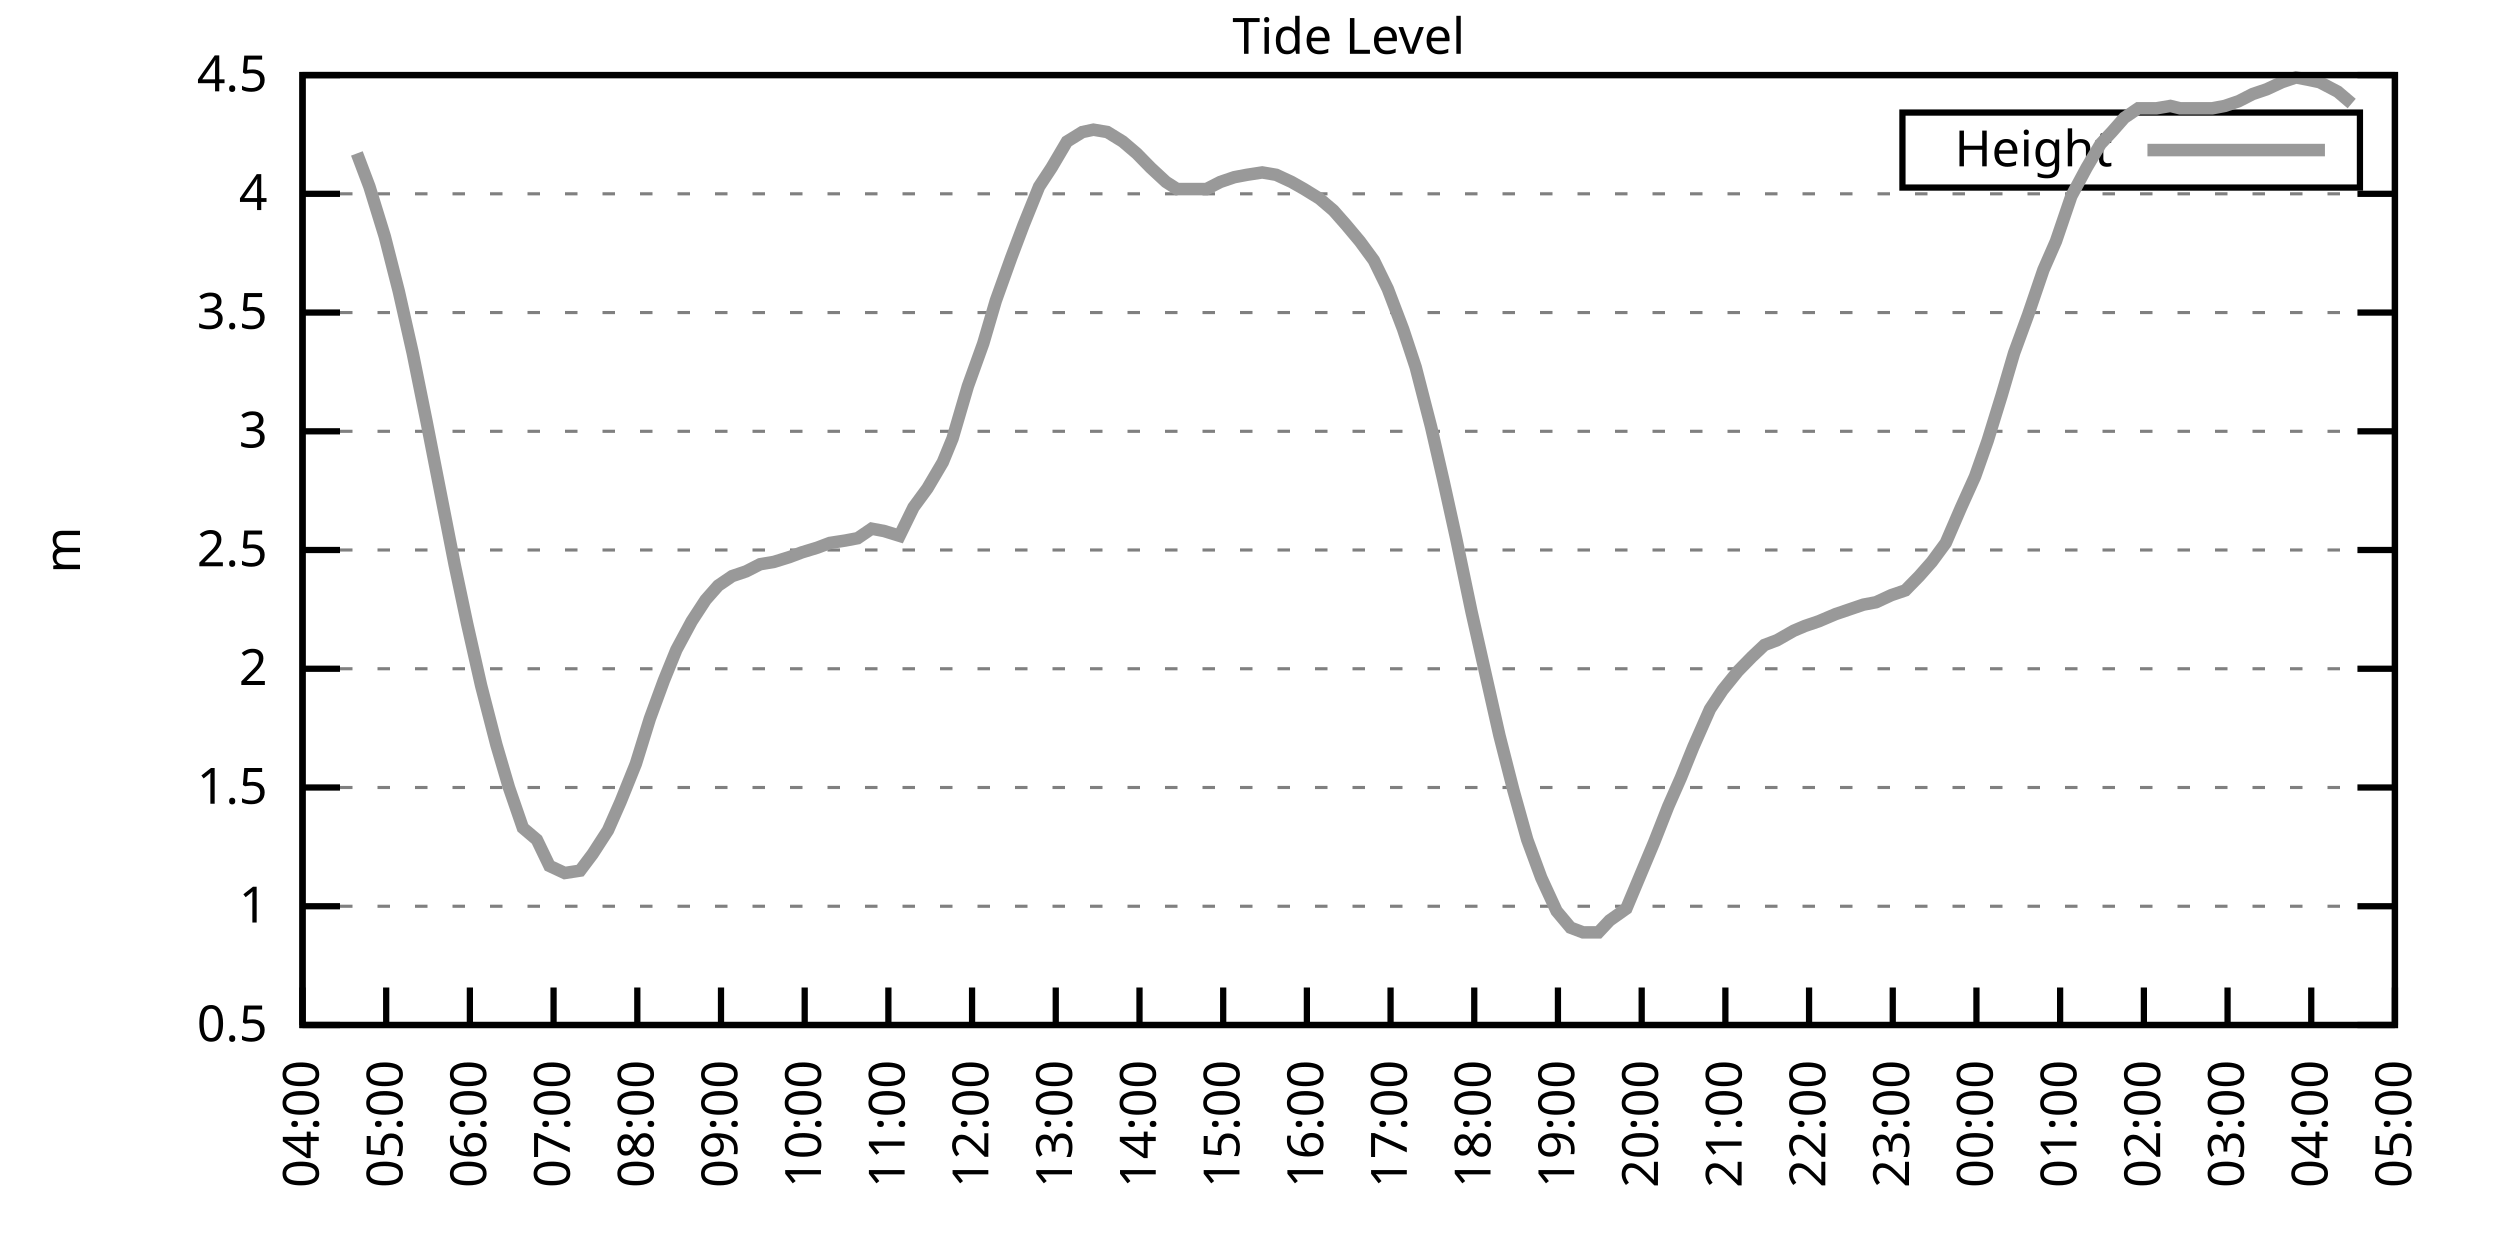
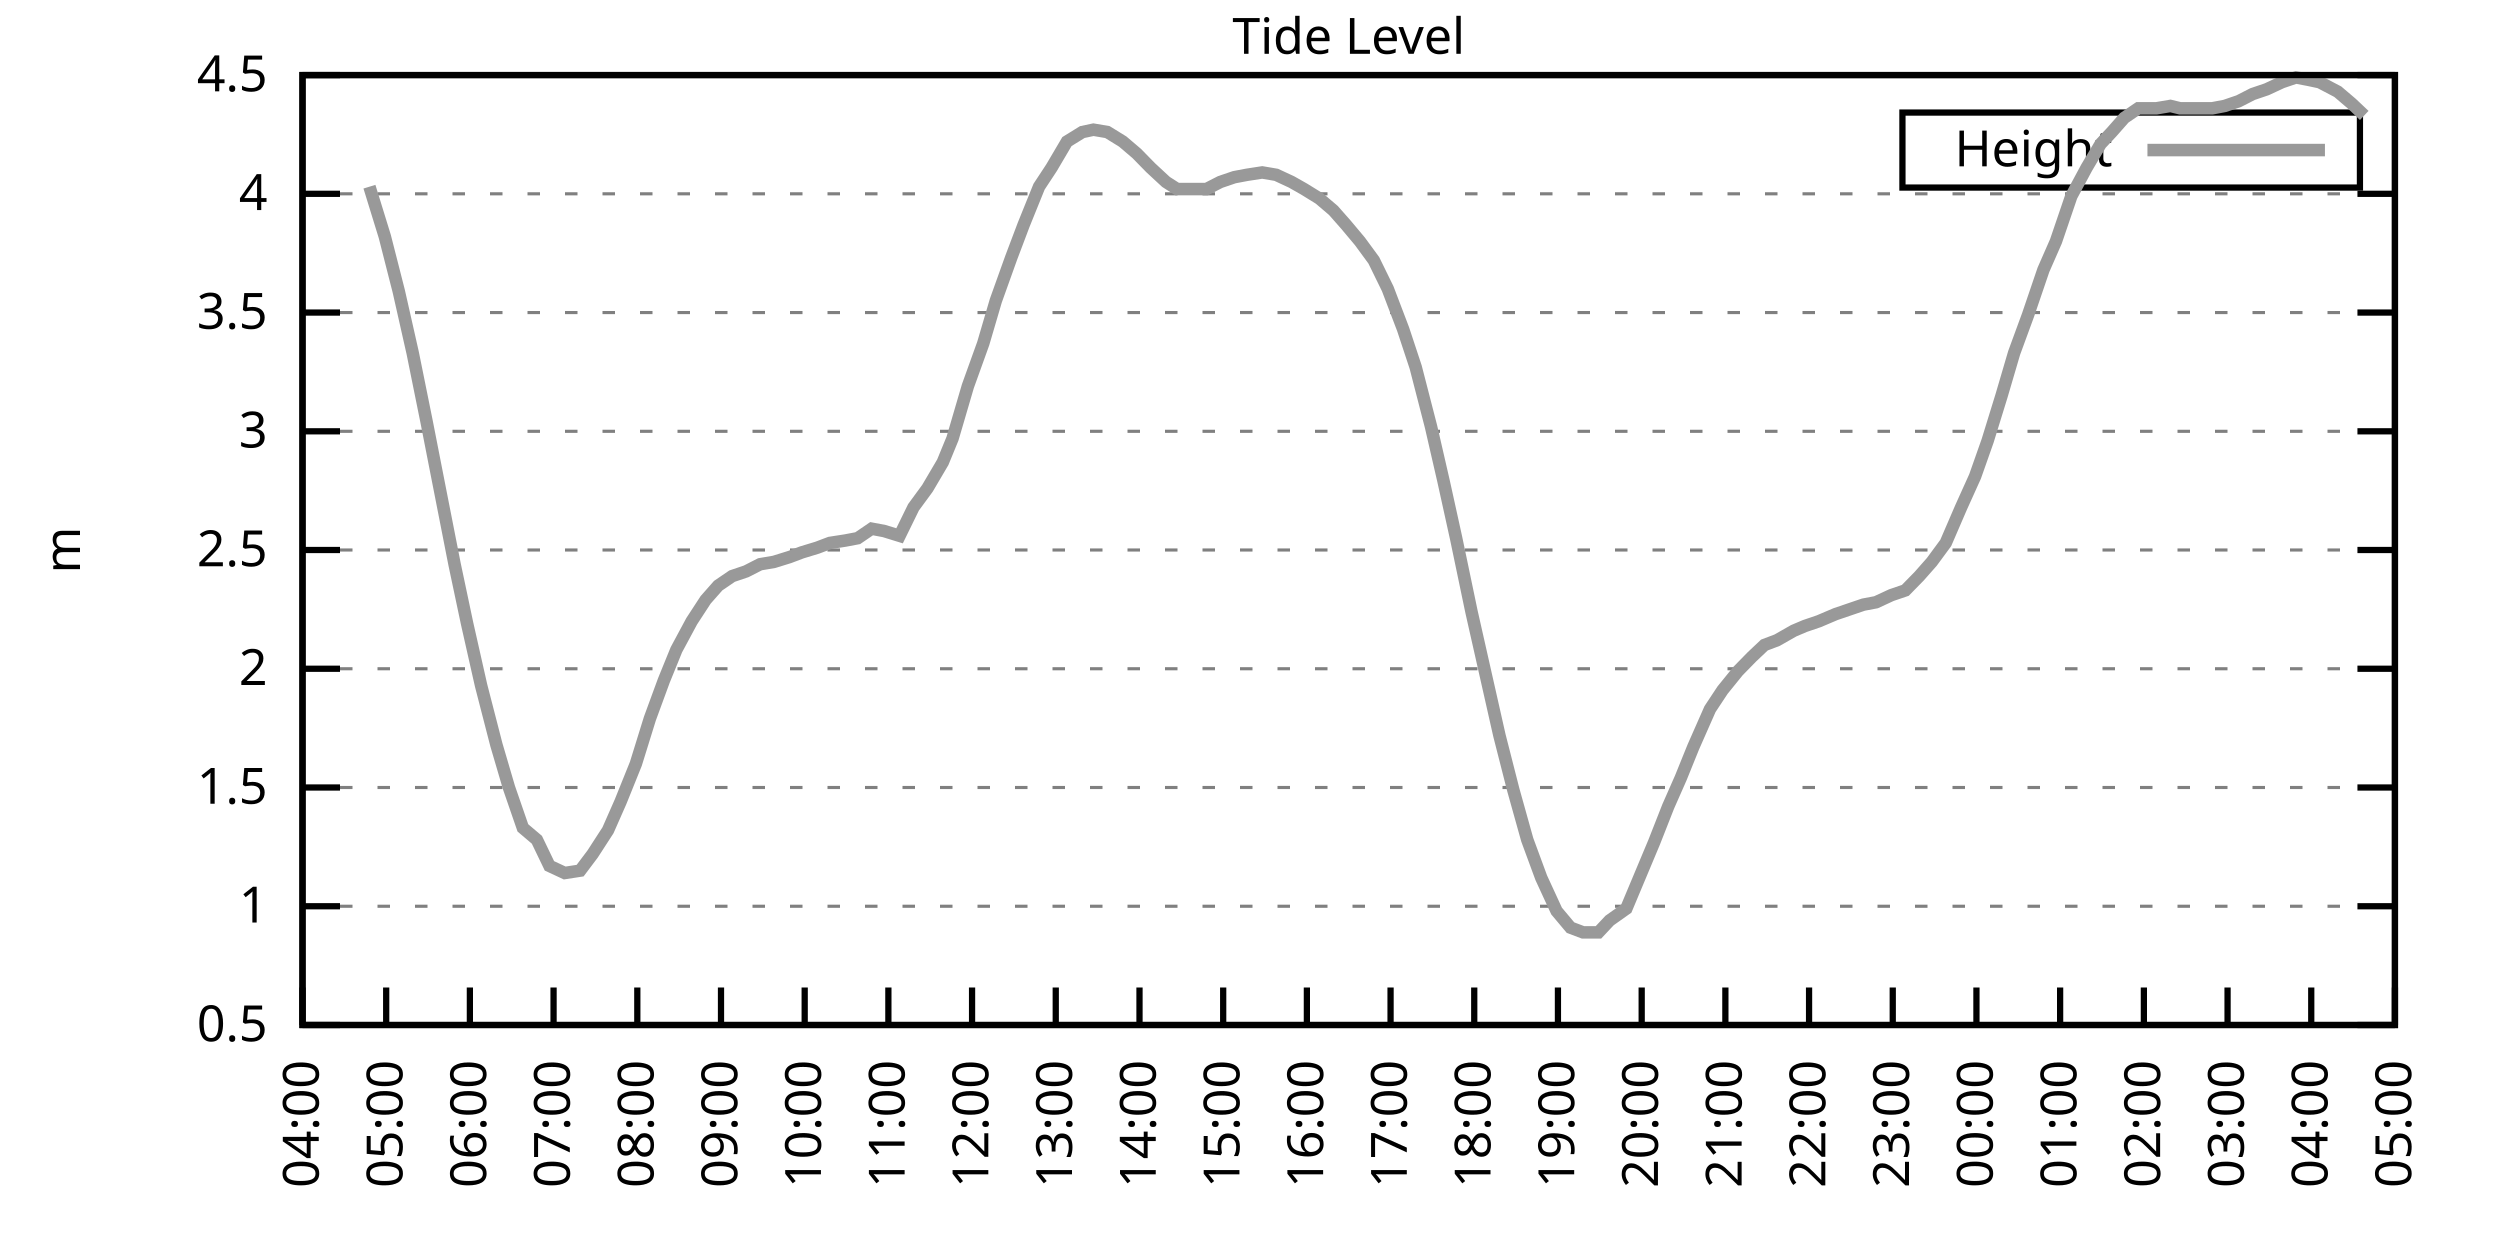
<svg xmlns="http://www.w3.org/2000/svg" xmlns:xlink="http://www.w3.org/1999/xlink" width="400" height="200" viewBox="0 0 400 200">
  <g id="gnuplot_canvas">
    <rect x="0" y="0" width="400" height="200" fill="none" />
    <defs>
      <circle id="gpDot" r="0.5" stroke-width="0.5" stroke="currentColor" />
      <path id="gpPt0" stroke-width="0.333" stroke="currentColor" d="M-1,0 h2 M0,-1 v2" />
      <path id="gpPt1" stroke-width="0.333" stroke="currentColor" d="M-1,-1 L1,1 M1,-1 L-1,1" />
      <path id="gpPt2" stroke-width="0.333" stroke="currentColor" d="M-1,0 L1,0 M0,-1 L0,1 M-1,-1 L1,1 M-1,1 L1,-1" />
      <rect id="gpPt3" stroke-width="0.333" stroke="currentColor" x="-1" y="-1" width="2" height="2" />
      <rect id="gpPt4" stroke-width="0.333" stroke="currentColor" fill="currentColor" x="-1" y="-1" width="2" height="2" />
      <circle id="gpPt5" stroke-width="0.333" stroke="currentColor" cx="0" cy="0" r="1" />
      <use xlink:href="#gpPt5" id="gpPt6" fill="currentColor" stroke="none" />
      <path id="gpPt7" stroke-width="0.333" stroke="currentColor" d="M0,-1.33 L-1.33,0.67 L1.33,0.67 z" />
      <use xlink:href="#gpPt7" id="gpPt8" fill="currentColor" stroke="none" />
      <use xlink:href="#gpPt7" id="gpPt9" stroke="currentColor" transform="rotate(180)" />
      <use xlink:href="#gpPt9" id="gpPt10" fill="currentColor" stroke="none" />
      <use xlink:href="#gpPt3" id="gpPt11" stroke="currentColor" transform="rotate(45)" />
      <use xlink:href="#gpPt11" id="gpPt12" fill="currentColor" stroke="none" />
      <path id="gpPt13" stroke-width="0.333" stroke="currentColor" d="M0,1.330 L1.265,0.411 L0.782,-1.067 L-0.782,-1.076 L-1.265,0.411 z" />
      <use xlink:href="#gpPt13" id="gpPt14" fill="currentColor" stroke="none" />
      <filter id="textbox" filterUnits="objectBoundingBox" x="0" y="0" height="1" width="1">
        <feFlood flood-color="white" flood-opacity="1" result="bgnd" />
        <feComposite in="SourceGraphic" in2="bgnd" operator="atop" />
      </filter>
      <filter id="greybox" filterUnits="objectBoundingBox" x="0" y="0" height="1" width="1">
        <feFlood flood-color="lightgrey" flood-opacity="1" result="grey" />
        <feComposite in="SourceGraphic" in2="grey" operator="atop" />
      </filter>
    </defs>
    <g fill="none" color="white" stroke="currentColor" stroke-width="1.00" stroke-linecap="butt" stroke-linejoin="miter">
</g>
    <g fill="none" color="black" stroke="currentColor" stroke-width="1.00" stroke-linecap="butt" stroke-linejoin="miter">
      <g stroke="none" shape-rendering="crispEdges">
        <polygon fill="rgb(255, 255, 255)" points="48.40,164.00 383.18,164.00 383.18,12.02 48.40,12.02 " />
      </g>
    </g>
    <g fill="none" color="black" stroke="currentColor" stroke-width="1.00" stroke-linecap="butt" stroke-linejoin="miter">
</g>
    <g fill="none" color="black" stroke="black" stroke-width="0.50" stroke-linecap="butt" stroke-linejoin="miter">
</g>
    <g fill="none" color="gray" stroke="currentColor" stroke-width="0.50" stroke-linecap="butt" stroke-linejoin="miter">
      <path stroke="gray" stroke-dasharray="2,4" class="gridline" d="M48.40,164.00 L383.19,164.00  " />
    </g>
    <g fill="none" color="gray" stroke="gray" stroke-width="1.00" stroke-linecap="butt" stroke-linejoin="miter">
</g>
    <g fill="none" color="black" stroke="currentColor" stroke-width="1.00" stroke-linecap="butt" stroke-linejoin="miter">
      <path stroke="black" d="M48.40,164.00 L54.40,164.00 M383.19,164.00 L377.19,164.00  " />
      <g transform="translate(42.80,166.60)" stroke="none" fill="black" font-family="Sans" font-size="8.00" text-anchor="end">
        <text>
          <tspan font-family="Sans"> 0.5</tspan>
        </text>
      </g>
    </g>
    <g fill="none" color="black" stroke="currentColor" stroke-width="1.00" stroke-linecap="butt" stroke-linejoin="miter">
</g>
    <g fill="none" color="black" stroke="black" stroke-width="0.50" stroke-linecap="butt" stroke-linejoin="miter">
</g>
    <g fill="none" color="gray" stroke="currentColor" stroke-width="0.50" stroke-linecap="butt" stroke-linejoin="miter">
      <path stroke="gray" stroke-dasharray="2,4" class="gridline" d="M48.40,145.00 L383.19,145.00  " />
    </g>
    <g fill="none" color="gray" stroke="gray" stroke-width="1.00" stroke-linecap="butt" stroke-linejoin="miter">
</g>
    <g fill="none" color="black" stroke="currentColor" stroke-width="1.00" stroke-linecap="butt" stroke-linejoin="miter">
      <path stroke="black" d="M48.40,145.00 L54.40,145.00 M383.19,145.00 L377.19,145.00  " />
      <g transform="translate(42.80,147.60)" stroke="none" fill="black" font-family="Sans" font-size="8.00" text-anchor="end">
        <text>
          <tspan font-family="Sans"> 1</tspan>
        </text>
      </g>
    </g>
    <g fill="none" color="black" stroke="currentColor" stroke-width="1.00" stroke-linecap="butt" stroke-linejoin="miter">
</g>
    <g fill="none" color="black" stroke="black" stroke-width="0.50" stroke-linecap="butt" stroke-linejoin="miter">
</g>
    <g fill="none" color="gray" stroke="currentColor" stroke-width="0.50" stroke-linecap="butt" stroke-linejoin="miter">
      <path stroke="gray" stroke-dasharray="2,4" class="gridline" d="M48.40,126.00 L383.19,126.00  " />
    </g>
    <g fill="none" color="gray" stroke="gray" stroke-width="1.00" stroke-linecap="butt" stroke-linejoin="miter">
</g>
    <g fill="none" color="black" stroke="currentColor" stroke-width="1.00" stroke-linecap="butt" stroke-linejoin="miter">
      <path stroke="black" d="M48.40,126.00 L54.40,126.00 M383.19,126.00 L377.19,126.00  " />
      <g transform="translate(42.80,128.60)" stroke="none" fill="black" font-family="Sans" font-size="8.00" text-anchor="end">
        <text>
          <tspan font-family="Sans"> 1.5</tspan>
        </text>
      </g>
    </g>
    <g fill="none" color="black" stroke="currentColor" stroke-width="1.00" stroke-linecap="butt" stroke-linejoin="miter">
</g>
    <g fill="none" color="black" stroke="black" stroke-width="0.50" stroke-linecap="butt" stroke-linejoin="miter">
</g>
    <g fill="none" color="gray" stroke="currentColor" stroke-width="0.50" stroke-linecap="butt" stroke-linejoin="miter">
      <path stroke="gray" stroke-dasharray="2,4" class="gridline" d="M48.40,107.00 L383.19,107.00  " />
    </g>
    <g fill="none" color="gray" stroke="gray" stroke-width="1.00" stroke-linecap="butt" stroke-linejoin="miter">
</g>
    <g fill="none" color="black" stroke="currentColor" stroke-width="1.00" stroke-linecap="butt" stroke-linejoin="miter">
      <path stroke="black" d="M48.40,107.00 L54.40,107.00 M383.19,107.00 L377.19,107.00  " />
      <g transform="translate(42.80,109.60)" stroke="none" fill="black" font-family="Sans" font-size="8.00" text-anchor="end">
        <text>
          <tspan font-family="Sans"> 2</tspan>
        </text>
      </g>
    </g>
    <g fill="none" color="black" stroke="currentColor" stroke-width="1.00" stroke-linecap="butt" stroke-linejoin="miter">
</g>
    <g fill="none" color="black" stroke="black" stroke-width="0.50" stroke-linecap="butt" stroke-linejoin="miter">
</g>
    <g fill="none" color="gray" stroke="currentColor" stroke-width="0.50" stroke-linecap="butt" stroke-linejoin="miter">
      <path stroke="gray" stroke-dasharray="2,4" class="gridline" d="M48.40,88.00 L383.19,88.00  " />
    </g>
    <g fill="none" color="gray" stroke="gray" stroke-width="1.00" stroke-linecap="butt" stroke-linejoin="miter">
</g>
    <g fill="none" color="black" stroke="currentColor" stroke-width="1.00" stroke-linecap="butt" stroke-linejoin="miter">
      <path stroke="black" d="M48.40,88.00 L54.40,88.00 M383.19,88.00 L377.19,88.00  " />
      <g transform="translate(42.80,90.60)" stroke="none" fill="black" font-family="Sans" font-size="8.00" text-anchor="end">
        <text>
          <tspan font-family="Sans"> 2.5</tspan>
        </text>
      </g>
    </g>
    <g fill="none" color="black" stroke="currentColor" stroke-width="1.00" stroke-linecap="butt" stroke-linejoin="miter">
</g>
    <g fill="none" color="black" stroke="black" stroke-width="0.50" stroke-linecap="butt" stroke-linejoin="miter">
</g>
    <g fill="none" color="gray" stroke="currentColor" stroke-width="0.50" stroke-linecap="butt" stroke-linejoin="miter">
      <path stroke="gray" stroke-dasharray="2,4" class="gridline" d="M48.40,69.01 L383.19,69.01  " />
    </g>
    <g fill="none" color="gray" stroke="gray" stroke-width="1.00" stroke-linecap="butt" stroke-linejoin="miter">
</g>
    <g fill="none" color="black" stroke="currentColor" stroke-width="1.00" stroke-linecap="butt" stroke-linejoin="miter">
      <path stroke="black" d="M48.40,69.01 L54.40,69.01 M383.19,69.01 L377.19,69.01  " />
      <g transform="translate(42.80,71.61)" stroke="none" fill="black" font-family="Sans" font-size="8.00" text-anchor="end">
        <text>
          <tspan font-family="Sans"> 3</tspan>
        </text>
      </g>
    </g>
    <g fill="none" color="black" stroke="currentColor" stroke-width="1.00" stroke-linecap="butt" stroke-linejoin="miter">
</g>
    <g fill="none" color="black" stroke="black" stroke-width="0.50" stroke-linecap="butt" stroke-linejoin="miter">
</g>
    <g fill="none" color="gray" stroke="currentColor" stroke-width="0.50" stroke-linecap="butt" stroke-linejoin="miter">
      <path stroke="gray" stroke-dasharray="2,4" class="gridline" d="M48.40,50.01 L383.19,50.01  " />
    </g>
    <g fill="none" color="gray" stroke="gray" stroke-width="1.00" stroke-linecap="butt" stroke-linejoin="miter">
</g>
    <g fill="none" color="black" stroke="currentColor" stroke-width="1.00" stroke-linecap="butt" stroke-linejoin="miter">
      <path stroke="black" d="M48.40,50.01 L54.40,50.01 M383.19,50.01 L377.19,50.01  " />
      <g transform="translate(42.80,52.61)" stroke="none" fill="black" font-family="Sans" font-size="8.00" text-anchor="end">
        <text>
          <tspan font-family="Sans"> 3.5</tspan>
        </text>
      </g>
    </g>
    <g fill="none" color="black" stroke="currentColor" stroke-width="1.00" stroke-linecap="butt" stroke-linejoin="miter">
</g>
    <g fill="none" color="black" stroke="black" stroke-width="0.50" stroke-linecap="butt" stroke-linejoin="miter">
</g>
    <g fill="none" color="gray" stroke="currentColor" stroke-width="0.50" stroke-linecap="butt" stroke-linejoin="miter">
      <path stroke="gray" stroke-dasharray="2,4" class="gridline" d="M48.40,31.01 L383.19,31.01  " />
    </g>
    <g fill="none" color="gray" stroke="gray" stroke-width="1.00" stroke-linecap="butt" stroke-linejoin="miter">
</g>
    <g fill="none" color="black" stroke="currentColor" stroke-width="1.00" stroke-linecap="butt" stroke-linejoin="miter">
      <path stroke="black" d="M48.40,31.01 L54.40,31.01 M383.19,31.01 L377.19,31.01  " />
      <g transform="translate(42.80,33.61)" stroke="none" fill="black" font-family="Sans" font-size="8.00" text-anchor="end">
        <text>
          <tspan font-family="Sans"> 4</tspan>
        </text>
      </g>
    </g>
    <g fill="none" color="black" stroke="currentColor" stroke-width="1.00" stroke-linecap="butt" stroke-linejoin="miter">
</g>
    <g fill="none" color="black" stroke="black" stroke-width="0.50" stroke-linecap="butt" stroke-linejoin="miter">
</g>
    <g fill="none" color="gray" stroke="currentColor" stroke-width="0.50" stroke-linecap="butt" stroke-linejoin="miter">
      <path stroke="gray" stroke-dasharray="2,4" class="gridline" d="M48.40,12.01 L383.19,12.01  " />
    </g>
    <g fill="none" color="gray" stroke="gray" stroke-width="1.00" stroke-linecap="butt" stroke-linejoin="miter">
</g>
    <g fill="none" color="black" stroke="currentColor" stroke-width="1.00" stroke-linecap="butt" stroke-linejoin="miter">
      <path stroke="black" d="M48.40,12.01 L54.40,12.01 M383.19,12.01 L377.19,12.01  " />
      <g transform="translate(42.80,14.61)" stroke="none" fill="black" font-family="Sans" font-size="8.00" text-anchor="end">
        <text>
          <tspan font-family="Sans"> 4.5</tspan>
        </text>
      </g>
    </g>
    <g fill="none" color="black" stroke="currentColor" stroke-width="1.00" stroke-linecap="butt" stroke-linejoin="miter">
      <path stroke="black" d="M48.40,164.00 L48.40,158.00  " />
      <g transform="translate(51.00,169.60) rotate(270.00)" stroke="none" fill="black" font-family="Sans" font-size="8.00" text-anchor="end">
        <text>
          <tspan font-family="Sans">04:00</tspan>
        </text>
      </g>
    </g>
    <g fill="none" color="black" stroke="currentColor" stroke-width="1.00" stroke-linecap="butt" stroke-linejoin="miter">
      <path stroke="black" d="M61.79,164.00 L61.79,158.00  " />
      <g transform="translate(64.39,169.60) rotate(270.00)" stroke="none" fill="black" font-family="Sans" font-size="8.00" text-anchor="end">
        <text>
          <tspan font-family="Sans">05:00</tspan>
        </text>
      </g>
    </g>
    <g fill="none" color="black" stroke="currentColor" stroke-width="1.00" stroke-linecap="butt" stroke-linejoin="miter">
      <path stroke="black" d="M75.18,164.00 L75.18,158.00  " />
      <g transform="translate(77.78,169.60) rotate(270.00)" stroke="none" fill="black" font-family="Sans" font-size="8.00" text-anchor="end">
        <text>
          <tspan font-family="Sans">06:00</tspan>
        </text>
      </g>
    </g>
    <g fill="none" color="black" stroke="currentColor" stroke-width="1.00" stroke-linecap="butt" stroke-linejoin="miter">
      <path stroke="black" d="M88.57,164.00 L88.57,158.00  " />
      <g transform="translate(91.17,169.60) rotate(270.00)" stroke="none" fill="black" font-family="Sans" font-size="8.00" text-anchor="end">
        <text>
          <tspan font-family="Sans">07:00</tspan>
        </text>
      </g>
    </g>
    <g fill="none" color="black" stroke="currentColor" stroke-width="1.00" stroke-linecap="butt" stroke-linejoin="miter">
      <path stroke="black" d="M101.97,164.00 L101.97,158.00  " />
      <g transform="translate(104.57,169.60) rotate(270.00)" stroke="none" fill="black" font-family="Sans" font-size="8.00" text-anchor="end">
        <text>
          <tspan font-family="Sans">08:00</tspan>
        </text>
      </g>
    </g>
    <g fill="none" color="black" stroke="currentColor" stroke-width="1.00" stroke-linecap="butt" stroke-linejoin="miter">
      <path stroke="black" d="M115.36,164.00 L115.36,158.00  " />
      <g transform="translate(117.96,169.60) rotate(270.00)" stroke="none" fill="black" font-family="Sans" font-size="8.00" text-anchor="end">
        <text>
          <tspan font-family="Sans">09:00</tspan>
        </text>
      </g>
    </g>
    <g fill="none" color="black" stroke="currentColor" stroke-width="1.00" stroke-linecap="butt" stroke-linejoin="miter">
      <path stroke="black" d="M128.75,164.00 L128.75,158.00  " />
      <g transform="translate(131.35,169.60) rotate(270.00)" stroke="none" fill="black" font-family="Sans" font-size="8.00" text-anchor="end">
        <text>
          <tspan font-family="Sans">10:00</tspan>
        </text>
      </g>
    </g>
    <g fill="none" color="black" stroke="currentColor" stroke-width="1.00" stroke-linecap="butt" stroke-linejoin="miter">
      <path stroke="black" d="M142.14,164.00 L142.14,158.00  " />
      <g transform="translate(144.74,169.60) rotate(270.00)" stroke="none" fill="black" font-family="Sans" font-size="8.00" text-anchor="end">
        <text>
          <tspan font-family="Sans">11:00</tspan>
        </text>
      </g>
    </g>
    <g fill="none" color="black" stroke="currentColor" stroke-width="1.00" stroke-linecap="butt" stroke-linejoin="miter">
      <path stroke="black" d="M155.53,164.00 L155.53,158.00  " />
      <g transform="translate(158.13,169.60) rotate(270.00)" stroke="none" fill="black" font-family="Sans" font-size="8.00" text-anchor="end">
        <text>
          <tspan font-family="Sans">12:00</tspan>
        </text>
      </g>
    </g>
    <g fill="none" color="black" stroke="currentColor" stroke-width="1.00" stroke-linecap="butt" stroke-linejoin="miter">
      <path stroke="black" d="M168.92,164.00 L168.92,158.00  " />
      <g transform="translate(171.52,169.60) rotate(270.00)" stroke="none" fill="black" font-family="Sans" font-size="8.00" text-anchor="end">
        <text>
          <tspan font-family="Sans">13:00</tspan>
        </text>
      </g>
    </g>
    <g fill="none" color="black" stroke="currentColor" stroke-width="1.00" stroke-linecap="butt" stroke-linejoin="miter">
      <path stroke="black" d="M182.32,164.00 L182.32,158.00  " />
      <g transform="translate(184.92,169.60) rotate(270.00)" stroke="none" fill="black" font-family="Sans" font-size="8.00" text-anchor="end">
        <text>
          <tspan font-family="Sans">14:00</tspan>
        </text>
      </g>
    </g>
    <g fill="none" color="black" stroke="currentColor" stroke-width="1.00" stroke-linecap="butt" stroke-linejoin="miter">
      <path stroke="black" d="M195.71,164.00 L195.71,158.00  " />
      <g transform="translate(198.31,169.60) rotate(270.00)" stroke="none" fill="black" font-family="Sans" font-size="8.00" text-anchor="end">
        <text>
          <tspan font-family="Sans">15:00</tspan>
        </text>
      </g>
    </g>
    <g fill="none" color="black" stroke="currentColor" stroke-width="1.00" stroke-linecap="butt" stroke-linejoin="miter">
      <path stroke="black" d="M209.10,164.00 L209.10,158.00  " />
      <g transform="translate(211.70,169.60) rotate(270.00)" stroke="none" fill="black" font-family="Sans" font-size="8.00" text-anchor="end">
        <text>
          <tspan font-family="Sans">16:00</tspan>
        </text>
      </g>
    </g>
    <g fill="none" color="black" stroke="currentColor" stroke-width="1.00" stroke-linecap="butt" stroke-linejoin="miter">
      <path stroke="black" d="M222.49,164.00 L222.49,158.00  " />
      <g transform="translate(225.09,169.60) rotate(270.00)" stroke="none" fill="black" font-family="Sans" font-size="8.00" text-anchor="end">
        <text>
          <tspan font-family="Sans">17:00</tspan>
        </text>
      </g>
    </g>
    <g fill="none" color="black" stroke="currentColor" stroke-width="1.00" stroke-linecap="butt" stroke-linejoin="miter">
      <path stroke="black" d="M235.88,164.00 L235.88,158.00  " />
      <g transform="translate(238.48,169.60) rotate(270.00)" stroke="none" fill="black" font-family="Sans" font-size="8.00" text-anchor="end">
        <text>
          <tspan font-family="Sans">18:00</tspan>
        </text>
      </g>
    </g>
    <g fill="none" color="black" stroke="currentColor" stroke-width="1.00" stroke-linecap="butt" stroke-linejoin="miter">
      <path stroke="black" d="M249.27,164.00 L249.27,158.00  " />
      <g transform="translate(251.87,169.60) rotate(270.00)" stroke="none" fill="black" font-family="Sans" font-size="8.00" text-anchor="end">
        <text>
          <tspan font-family="Sans">19:00</tspan>
        </text>
      </g>
    </g>
    <g fill="none" color="black" stroke="currentColor" stroke-width="1.00" stroke-linecap="butt" stroke-linejoin="miter">
      <path stroke="black" d="M262.67,164.00 L262.67,158.00  " />
      <g transform="translate(265.27,169.60) rotate(270.00)" stroke="none" fill="black" font-family="Sans" font-size="8.00" text-anchor="end">
        <text>
          <tspan font-family="Sans">20:00</tspan>
        </text>
      </g>
    </g>
    <g fill="none" color="black" stroke="currentColor" stroke-width="1.00" stroke-linecap="butt" stroke-linejoin="miter">
      <path stroke="black" d="M276.06,164.00 L276.06,158.00  " />
      <g transform="translate(278.66,169.60) rotate(270.00)" stroke="none" fill="black" font-family="Sans" font-size="8.00" text-anchor="end">
        <text>
          <tspan font-family="Sans">21:00</tspan>
        </text>
      </g>
    </g>
    <g fill="none" color="black" stroke="currentColor" stroke-width="1.00" stroke-linecap="butt" stroke-linejoin="miter">
      <path stroke="black" d="M289.45,164.00 L289.45,158.00  " />
      <g transform="translate(292.05,169.60) rotate(270.00)" stroke="none" fill="black" font-family="Sans" font-size="8.00" text-anchor="end">
        <text>
          <tspan font-family="Sans">22:00</tspan>
        </text>
      </g>
    </g>
    <g fill="none" color="black" stroke="currentColor" stroke-width="1.00" stroke-linecap="butt" stroke-linejoin="miter">
      <path stroke="black" d="M302.84,164.00 L302.84,158.00  " />
      <g transform="translate(305.44,169.60) rotate(270.00)" stroke="none" fill="black" font-family="Sans" font-size="8.00" text-anchor="end">
        <text>
          <tspan font-family="Sans">23:00</tspan>
        </text>
      </g>
    </g>
    <g fill="none" color="black" stroke="currentColor" stroke-width="1.00" stroke-linecap="butt" stroke-linejoin="miter">
      <path stroke="black" d="M316.23,164.00 L316.23,158.00  " />
      <g transform="translate(318.83,169.60) rotate(270.00)" stroke="none" fill="black" font-family="Sans" font-size="8.00" text-anchor="end">
        <text>
          <tspan font-family="Sans">00:00</tspan>
        </text>
      </g>
    </g>
    <g fill="none" color="black" stroke="currentColor" stroke-width="1.00" stroke-linecap="butt" stroke-linejoin="miter">
      <path stroke="black" d="M329.62,164.00 L329.62,158.00  " />
      <g transform="translate(332.22,169.60) rotate(270.00)" stroke="none" fill="black" font-family="Sans" font-size="8.00" text-anchor="end">
        <text>
          <tspan font-family="Sans">01:00</tspan>
        </text>
      </g>
    </g>
    <g fill="none" color="black" stroke="currentColor" stroke-width="1.00" stroke-linecap="butt" stroke-linejoin="miter">
      <path stroke="black" d="M343.02,164.00 L343.02,158.00  " />
      <g transform="translate(345.62,169.60) rotate(270.00)" stroke="none" fill="black" font-family="Sans" font-size="8.00" text-anchor="end">
        <text>
          <tspan font-family="Sans">02:00</tspan>
        </text>
      </g>
    </g>
    <g fill="none" color="black" stroke="currentColor" stroke-width="1.00" stroke-linecap="butt" stroke-linejoin="miter">
      <path stroke="black" d="M356.41,164.00 L356.41,158.00  " />
      <g transform="translate(359.01,169.60) rotate(270.00)" stroke="none" fill="black" font-family="Sans" font-size="8.00" text-anchor="end">
        <text>
          <tspan font-family="Sans">03:00</tspan>
        </text>
      </g>
    </g>
    <g fill="none" color="black" stroke="currentColor" stroke-width="1.00" stroke-linecap="butt" stroke-linejoin="miter">
      <path stroke="black" d="M369.80,164.00 L369.80,158.00  " />
      <g transform="translate(372.40,169.60) rotate(270.00)" stroke="none" fill="black" font-family="Sans" font-size="8.00" text-anchor="end">
        <text>
          <tspan font-family="Sans">04:00</tspan>
        </text>
      </g>
    </g>
    <g fill="none" color="black" stroke="currentColor" stroke-width="1.00" stroke-linecap="butt" stroke-linejoin="miter">
      <path stroke="black" d="M383.19,164.00 L383.19,158.00  " />
      <g transform="translate(385.79,169.60) rotate(270.00)" stroke="none" fill="black" font-family="Sans" font-size="8.00" text-anchor="end">
        <text>
          <tspan font-family="Sans">05:00</tspan>
        </text>
      </g>
    </g>
    <g fill="none" color="black" stroke="currentColor" stroke-width="1.00" stroke-linecap="butt" stroke-linejoin="miter">
</g>
    <g fill="none" color="black" stroke="currentColor" stroke-width="1.00" stroke-linecap="butt" stroke-linejoin="miter">
      <path stroke="black" d="M48.40,12.01 L48.40,164.00 L383.19,164.00 L383.19,12.01 L48.40,12.01 Z  " />
    </g>
    <g fill="none" color="black" stroke="currentColor" stroke-width="1.00" stroke-linecap="butt" stroke-linejoin="miter">
</g>
    <g fill="none" color="black" stroke="currentColor" stroke-width="1.00" stroke-linecap="butt" stroke-linejoin="miter">
      <path stroke="black" d="M304.39,30.01 L304.39,18.01 L377.59,18.01 L377.59,30.01 L304.39,30.01 Z  " />
    </g>
    <g id="Tide_level_plot_1">
      <g fill="none" color="white" stroke="black" stroke-width="2.00" stroke-linecap="butt" stroke-linejoin="miter">
</g>
      <g fill="none" color="black" stroke="currentColor" stroke-width="2.00" stroke-linecap="butt" stroke-linejoin="miter">
        <g transform="translate(337.99,26.61)" stroke="none" fill="black" font-family="Sans" font-size="8.00" text-anchor="end">
          <text>
            <tspan font-family="Sans">Height</tspan>
          </text>
        </g>
      </g>
      <g fill="none" color="black" stroke="currentColor" stroke-width="2.00" stroke-linecap="butt" stroke-linejoin="miter">
-         <path stroke="rgb(153, 153, 153)" d="M343.59,24.01 L371.99,24.01 M57.10,24.55 L59.11,29.87 L61.57,37.85 L63.80,46.59 L66.03,56.47 L68.26,67.49   L70.27,77.75 L72.73,90.28 L74.74,99.78 L76.97,109.66 L79.42,119.16 L81.43,126.00 L83.66,132.46 L85.90,134.36   L87.91,138.54 L90.36,139.68 L92.82,139.30 L94.82,136.64 L97.28,132.84 L99.29,128.28 L101.74,122.20 L103.98,114.98   L106.21,108.90 L108.22,103.96 L110.67,99.40 L112.90,95.98 L114.91,93.70 L117.14,92.18 L119.38,91.42 L121.61,90.28   L123.84,89.90 L126.29,89.14 L128.30,88.38 L130.76,87.63 L132.77,86.87 L135.22,86.49 L137.23,86.11 L139.46,84.59   L141.47,84.97 L143.93,85.73 L146.16,81.17 L148.39,78.13 L150.85,73.95 L152.41,70.15 L154.86,61.79 L157.32,54.95   L159.33,48.11 L161.78,41.27 L163.79,35.95 L166.25,29.87 L168.25,26.83 L170.71,22.65 L173.17,21.13 L174.95,20.75   L177.18,21.13 L179.64,22.65 L181.87,24.55 L184.10,26.83 L186.56,29.11 L188.34,30.25 L190.80,30.25 L193.03,30.25   L195.26,29.11 L197.49,28.35 L199.50,27.97 L201.96,27.59 L204.19,27.97 L206.64,29.11 L208.65,30.25 L211.11,31.77   L213.34,33.67 L215.35,35.95 L217.58,38.61 L219.81,41.65 L222.04,46.21 L224.50,52.67 L226.51,58.75 L228.96,68.25   L230.97,76.99 L232.98,86.11 L235.44,97.88 L237.67,107.76 L239.90,117.64 L242.13,126.38 L244.36,134.36 L246.60,140.44   L249.05,145.76 L251.28,148.42 L253.29,149.18 L255.75,149.18 L257.53,147.28 L260.21,145.38 L262.44,140.06 L264.67,134.74   L266.91,129.04 L268.92,124.48 L270.92,119.54 L273.60,113.46 L275.61,110.42 L278.07,107.38 L280.30,105.10 L282.31,103.20   L284.32,102.44 L286.99,100.92 L288.78,100.16 L291.01,99.40 L293.69,98.26 L295.92,97.50 L298.15,96.74 L300.16,96.36   L302.62,95.22 L304.85,94.46 L307.08,92.18 L309.09,89.90 L311.32,86.87 L313.78,81.17 L316.01,76.23 L318.02,70.53   L320.25,63.31 L322.26,56.47 L324.49,50.39 L326.95,43.17 L328.95,38.61 L331.41,31.39 L333.86,26.83 L336.10,23.03   L337.88,21.13 L339.89,18.85 L342.12,17.33 L345.02,17.33 L347.26,16.95 L348.82,17.33 L351.27,17.33 L353.95,17.33   L355.96,16.95 L358.19,16.19 L360.42,15.05 L362.66,14.29 L365.11,13.15 L367.34,12.39 L369.35,12.77 L371.14,13.15   L374.04,14.67 L376.27,16.57  " />
+         <path stroke="rgb(153, 153, 153)" d="M343.59,24.01 L371.99,24.01 M59.11,29.87 L61.57,37.85 L63.80,46.59 L66.03,56.47 L68.26,67.49 L70.27,77.75   L72.73,90.28 L74.74,99.78 L76.97,109.66 L79.42,119.16 L81.43,126.00 L83.66,132.46 L85.90,134.36 L87.91,138.54   L90.36,139.68 L92.82,139.30 L94.82,136.64 L97.28,132.84 L99.29,128.28 L101.74,122.20 L103.98,114.98 L106.21,108.90   L108.22,103.96 L110.67,99.40 L112.90,95.98 L114.91,93.70 L117.14,92.18 L119.38,91.42 L121.61,90.28 L123.84,89.90   L126.29,89.14 L128.30,88.38 L130.76,87.63 L132.77,86.87 L135.22,86.49 L137.23,86.11 L139.46,84.59 L141.47,84.97   L143.93,85.73 L146.16,81.17 L148.39,78.13 L150.85,73.95 L152.41,70.15 L154.86,61.79 L157.32,54.95 L159.33,48.11   L161.78,41.27 L163.79,35.95 L166.25,29.87 L168.25,26.83 L170.71,22.65 L173.17,21.13 L174.95,20.75 L177.18,21.13   L179.64,22.65 L181.87,24.55 L184.10,26.83 L186.56,29.11 L188.34,30.25 L190.80,30.25 L193.03,30.25 L195.26,29.11   L197.49,28.35 L199.50,27.97 L201.96,27.59 L204.19,27.97 L206.64,29.11 L208.65,30.25 L211.11,31.77 L213.34,33.67   L215.35,35.95 L217.58,38.61 L219.81,41.65 L222.04,46.21 L224.50,52.67 L226.51,58.75 L228.96,68.25 L230.97,76.99   L232.98,86.11 L235.44,97.88 L237.67,107.76 L239.90,117.64 L242.13,126.38 L244.36,134.36 L246.60,140.44 L249.05,145.76   L251.28,148.42 L253.29,149.18 L255.75,149.18 L257.53,147.28 L260.21,145.38 L262.44,140.06 L264.67,134.74 L266.91,129.04   L268.92,124.48 L270.92,119.54 L273.60,113.46 L275.61,110.42 L278.07,107.38 L280.30,105.10 L282.31,103.20 L284.32,102.44   L286.99,100.92 L288.78,100.16 L291.01,99.40 L293.69,98.26 L295.92,97.50 L298.15,96.74 L300.16,96.36 L302.62,95.22   L304.85,94.46 L307.08,92.18 L309.09,89.90 L311.32,86.87 L313.78,81.17 L316.01,76.23 L318.02,70.53 L320.25,63.31   L322.26,56.47 L324.49,50.39 L326.95,43.17 L328.95,38.61 L331.41,31.39 L333.86,26.83 L336.10,23.03 L337.88,21.13   L339.89,18.85 L342.12,17.33 L345.02,17.33 L347.26,16.95 L348.82,17.33 L351.27,17.33 L353.95,17.33 L355.96,16.95   L358.19,16.19 L360.42,15.05 L362.66,14.29 L365.11,13.15 L367.34,12.39 L369.35,12.77 L371.14,13.15 L374.04,14.67   L376.27,16.57 L378.28,18.47  " />
      </g>
    </g>
    <g fill="none" color="black" stroke="currentColor" stroke-width="2.00" stroke-linecap="butt" stroke-linejoin="miter">
</g>
    <g fill="none" color="black" stroke="black" stroke-width="1.00" stroke-linecap="butt" stroke-linejoin="miter">
</g>
    <g fill="none" color="black" stroke="currentColor" stroke-width="1.00" stroke-linecap="butt" stroke-linejoin="miter">
      <path stroke="black" d="M48.40,12.01 L48.40,164.00 L383.19,164.00 L383.19,12.01 L48.40,12.01 Z  " />
      <g transform="translate(12.80,88.01) rotate(270.00)" stroke="none" fill="black" font-family="Sans" font-size="8.00" text-anchor="middle">
        <text>
          <tspan font-family="Sans">m</tspan>
        </text>
      </g>
    </g>
    <g fill="none" color="black" stroke="currentColor" stroke-width="1.00" stroke-linecap="butt" stroke-linejoin="miter">
</g>
    <g fill="none" color="black" stroke="currentColor" stroke-width="1.00" stroke-linecap="butt" stroke-linejoin="miter">
      <g transform="translate(215.79,8.61)" stroke="none" fill="black" font-family="Sans" font-size="8.00" text-anchor="middle">
        <text>
          <tspan font-family="Sans">Tide Level</tspan>
        </text>
      </g>
    </g>
    <g fill="none" color="black" stroke="currentColor" stroke-width="1.00" stroke-linecap="butt" stroke-linejoin="miter">
</g>
  </g>
</svg>
